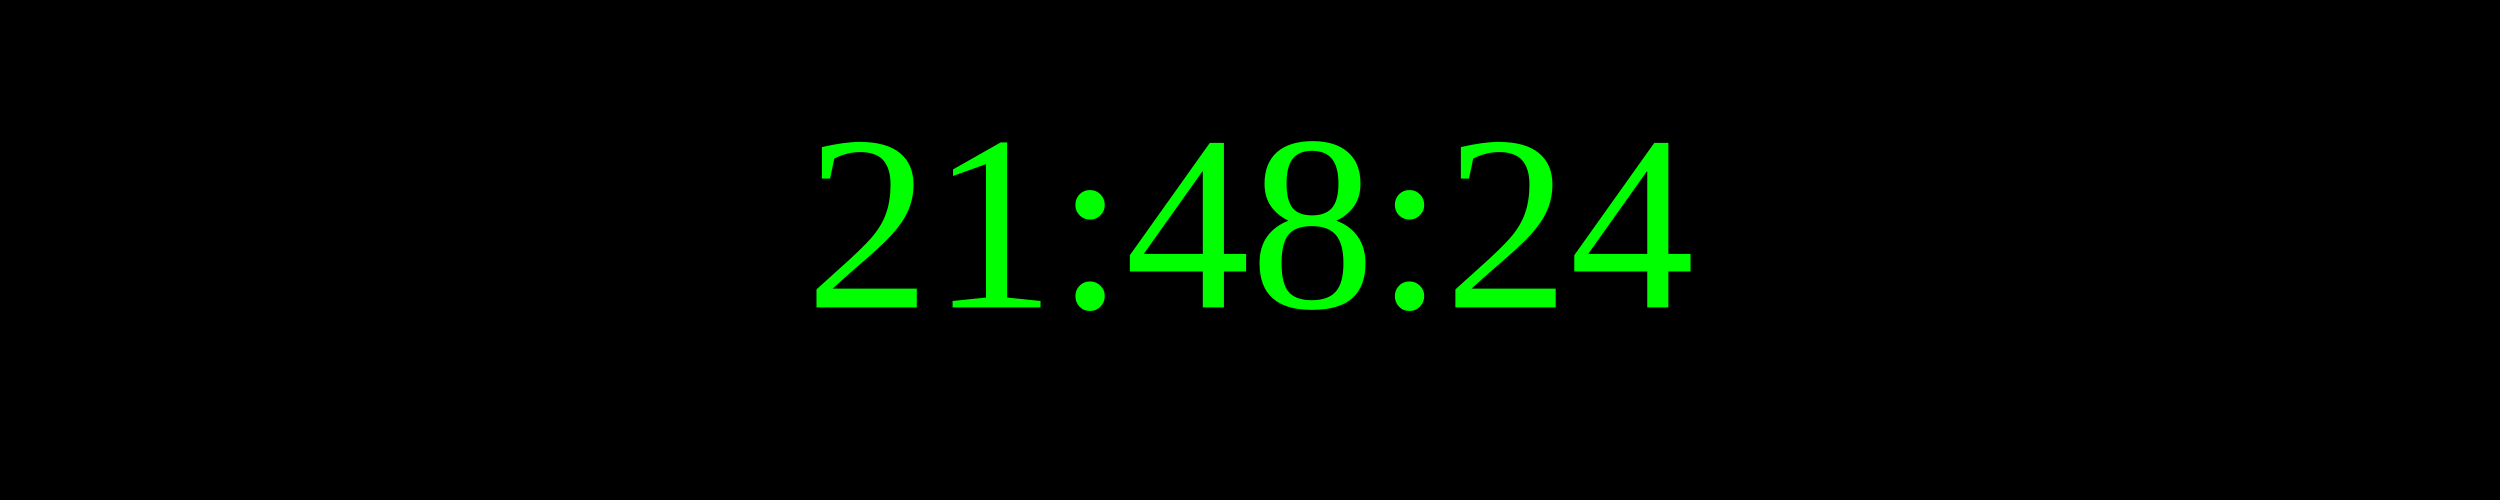
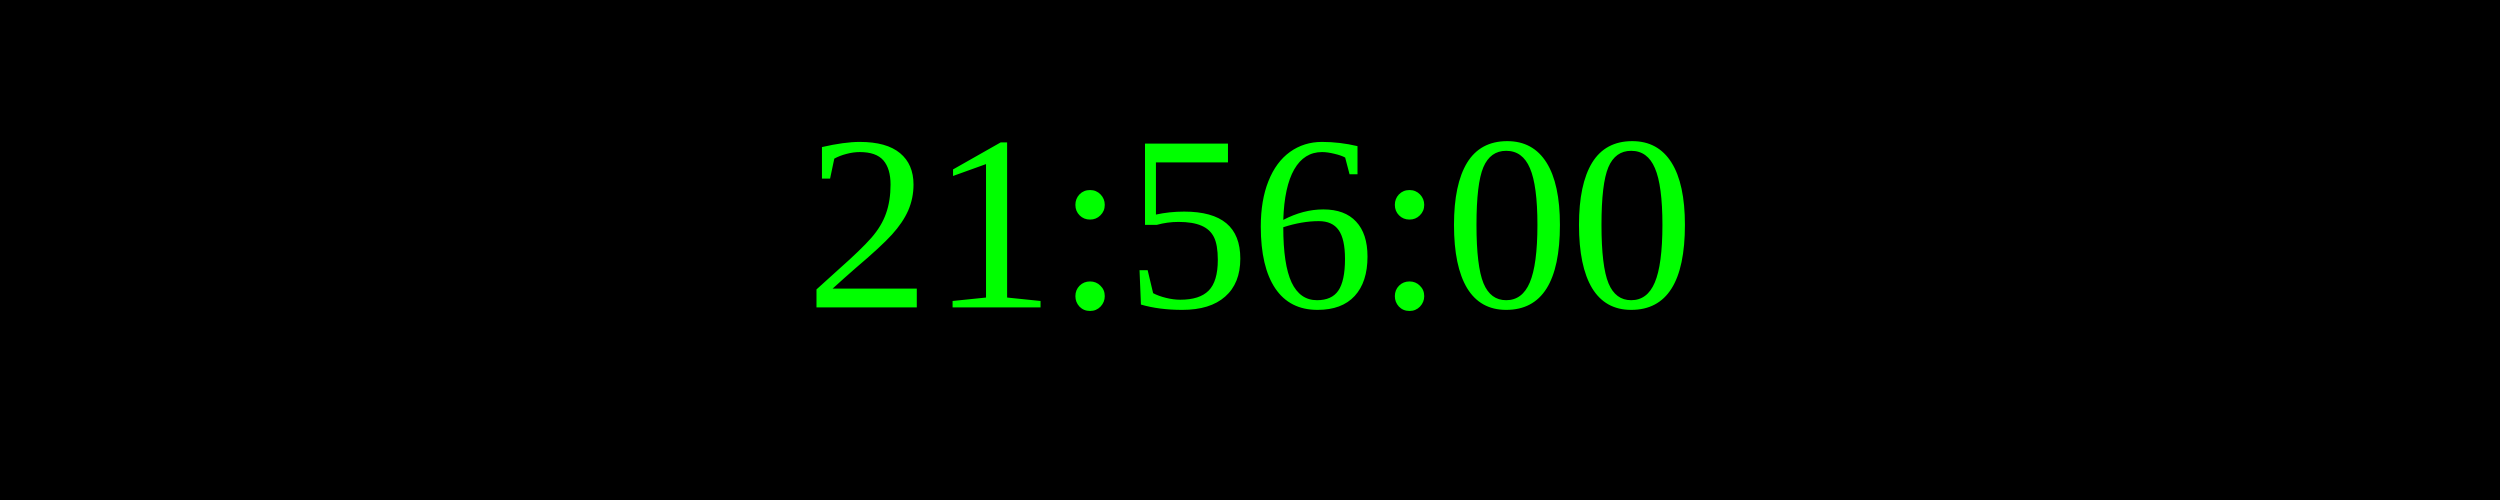
<svg xmlns="http://www.w3.org/2000/svg" width="250" height="50">
  <rect width="100%" height="100%" fill="black" />
  <text x="50%" y="50%" font-size="25" fill="lime" text-anchor="middle" dominant-baseline="middle">
- 21:48:24
+ 21:56:00
</text>
</svg>
